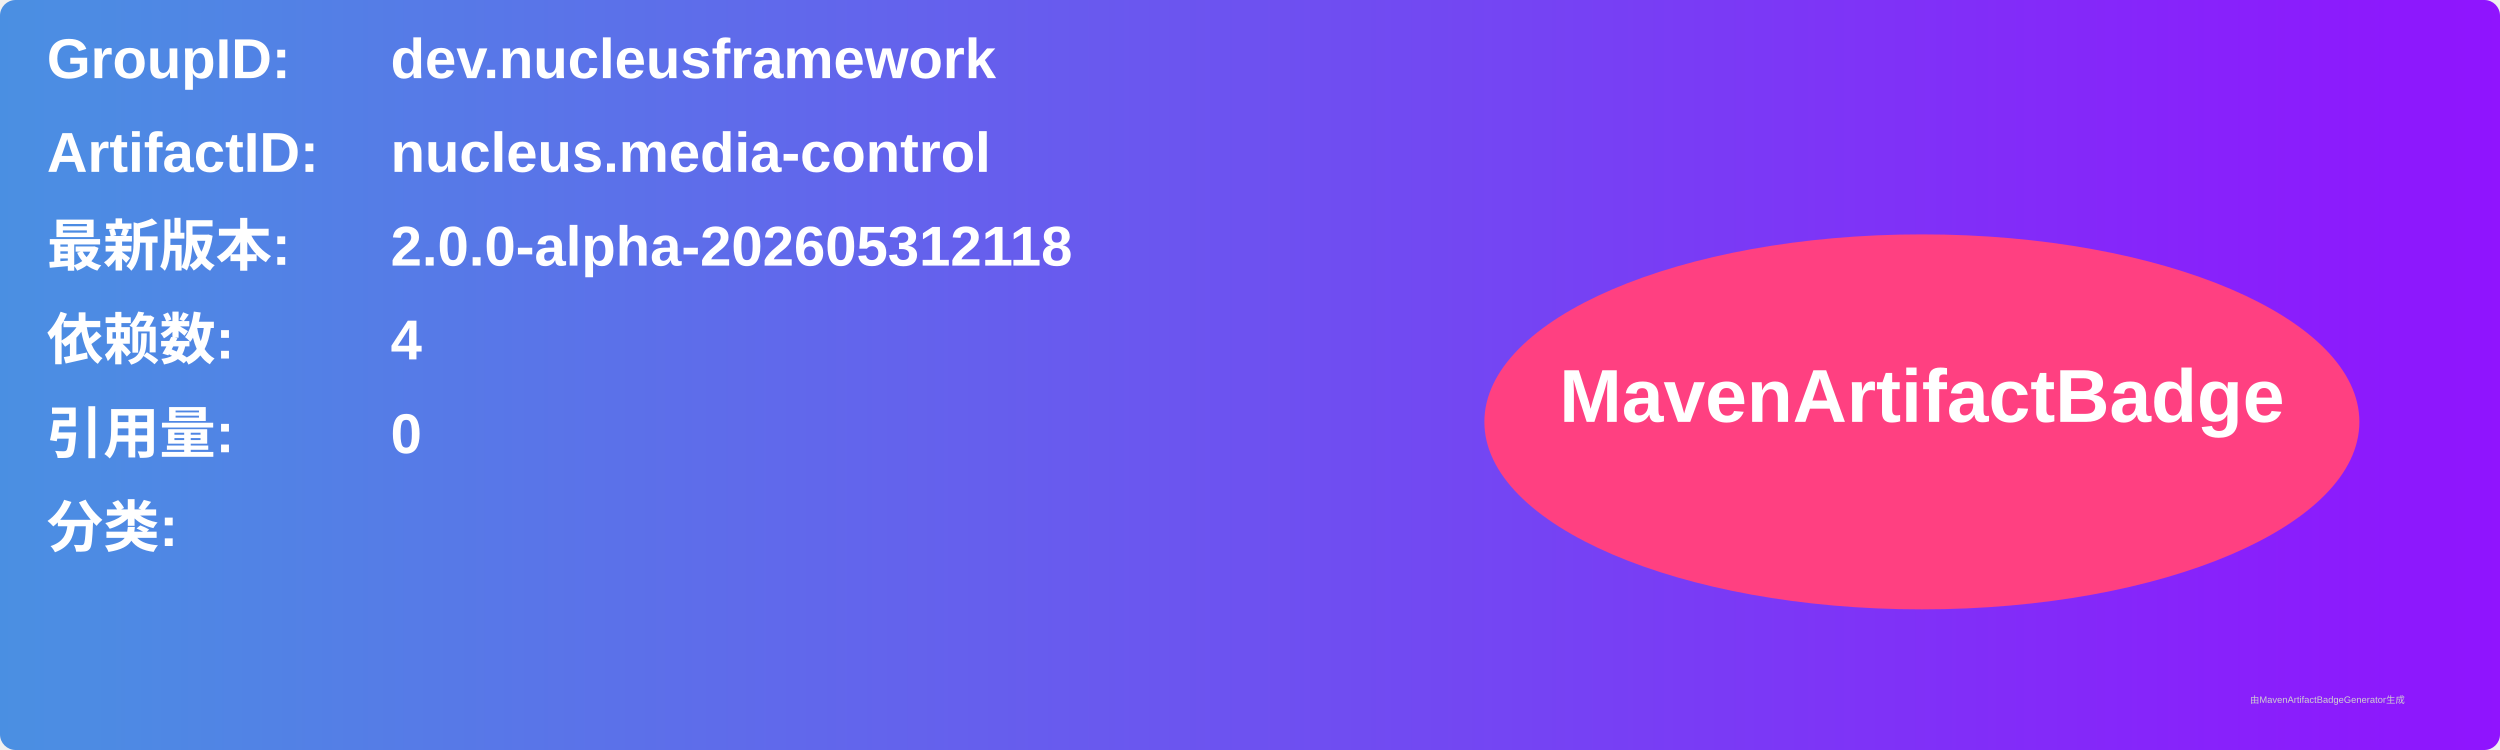
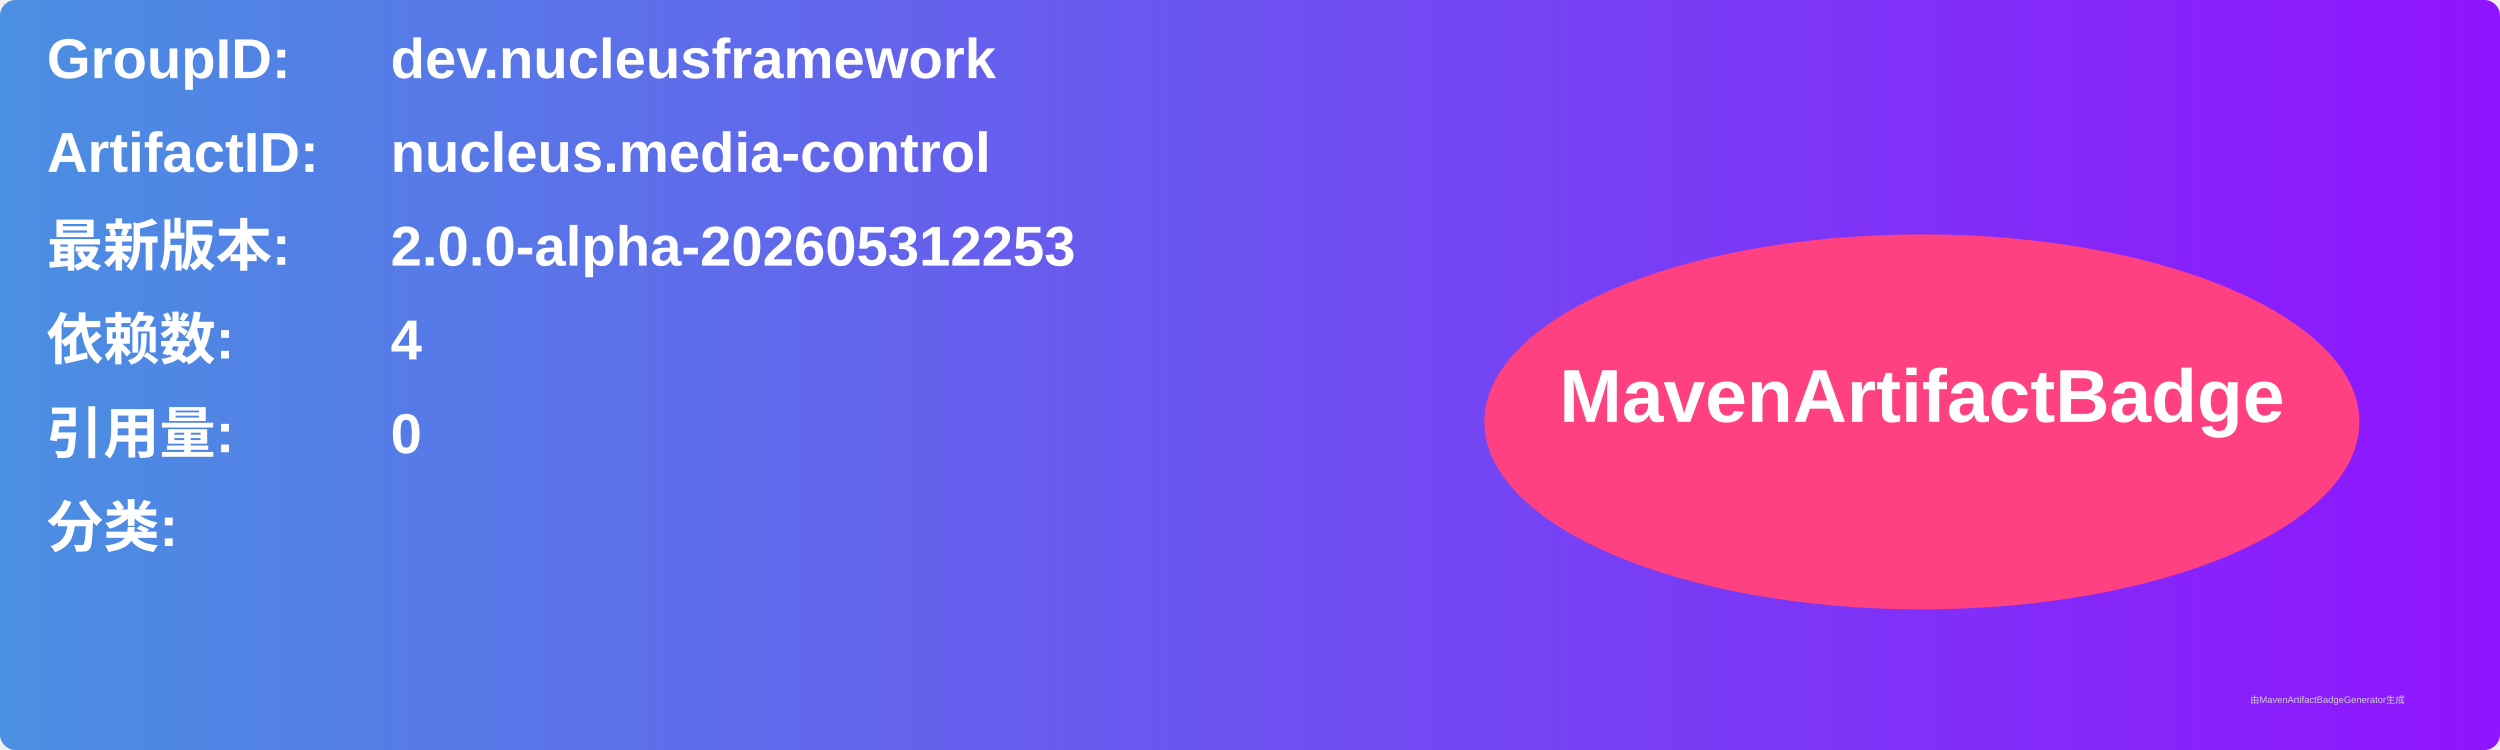
<svg xmlns="http://www.w3.org/2000/svg" width="800" height="240" viewBox="0 0 800 240">
  <linearGradient id="grad" x1="0%" y1="0%" x2="100%" y2="0%">
    <stop offset="0%" stop-color="#4a90e2" />
    <stop offset="100%" stop-color="#9013fe" />
  </linearGradient>
  <rect width="100%" height="100%" rx="5" ry="5" fill="url(#grad)" />
  <g transform="translate(15, 15)">
    <text x="0" y="10" font-family="Arial" font-size="18" fill="white" font-weight="bold" width="260">GroupID:</text>
    <text x="110" y="10" font-family="Arial" font-size="18" fill="white" font-weight="bold" width="460">dev.nucleusframework</text>
    <text x="0" y="40" font-family="Arial" font-size="18" fill="white" font-weight="bold" width="260">ArtifactID:</text>
    <text x="110" y="40" font-family="Arial" font-size="18" fill="white" font-weight="bold" width="460">nucleus.media-control</text>
    <text x="0" y="70" font-family="Arial" font-size="18" fill="white" font-weight="bold">最新版本:</text>
    <text x="110" y="70" font-family="Arial" font-size="18" fill="white" font-weight="bold">
-       <tspan font-weight="bold">2.0.0-alpha-202605312118</tspan>
+       <tspan font-weight="bold">2.0.0-alpha-202605312253</tspan>
    </text>
    <text x="0" y="100" font-family="Arial" font-size="18" fill="white" font-weight="bold">依赖数: </text>
    <text x="110" y="100" font-family="Arial" font-size="18" fill="white">
      <tspan font-weight="bold">4</tspan>
    </text>
    <text x="0" y="130" font-family="Arial" font-size="18" fill="white" font-weight="bold">引用量: </text>
    <text x="110" y="130" font-family="Arial" font-size="18" fill="white">
      <tspan font-weight="bold">0</tspan>
    </text>
    <text x="0" y="160" font-family="Arial" font-size="18" fill="white" font-weight="bold">分类:</text>
    <text x="10" y="190" font-family="Arial" font-size="10" fill="white">
      <tspan font-weight="bold" />
    </text>
    <ellipse cx="600" cy="120" rx="140" ry="60" fill="#ff4081" />
    <text x="600" y="120" text-anchor="middle" font-family="Arial" font-size="24" fill="white" font-weight="bold">MavenArtifactBadge</text>
  </g>
  <text x="720" y="225" font-family="Arial" font-size="3" fill="#d0d0d0">由MavenArtifactBadgeGenerator生成</text>
</svg>
